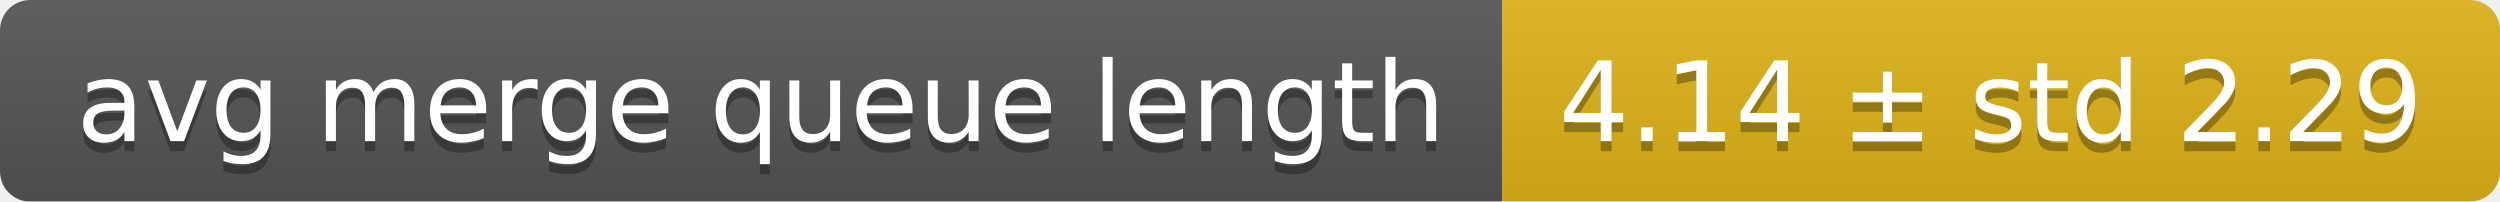
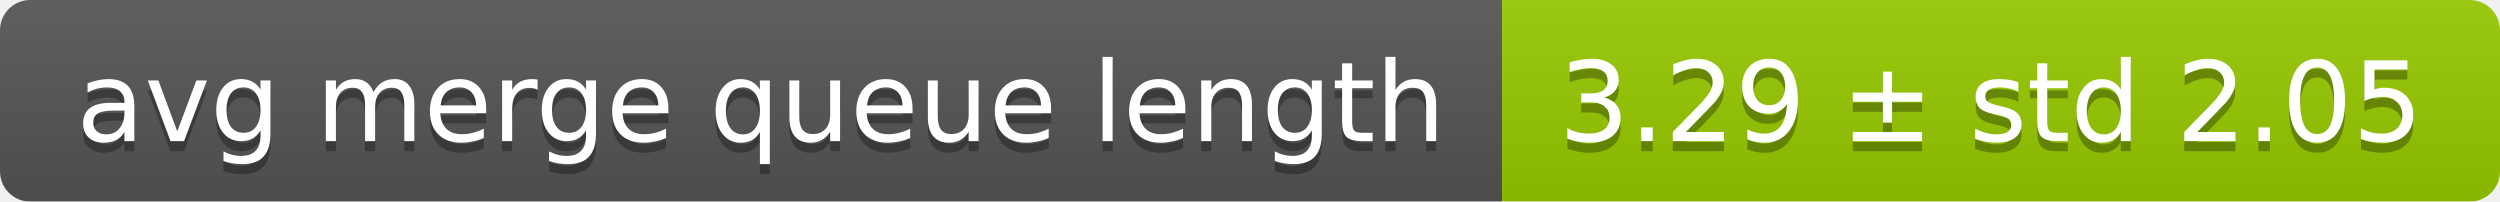
<svg xmlns="http://www.w3.org/2000/svg" width="248" height="20">
  <linearGradient id="smooth" x2="0" y2="100%">
    <stop offset="0" stop-color="#bbb" stop-opacity=".1" />
    <stop offset="1" stop-opacity=".1" />
  </linearGradient>
  <mask id="round">
    <rect width="248" height="20" rx="3" fill="#fff" />
  </mask>
  <g mask="url(#round)">
    <rect width="149" height="20" fill="#555" />
-     <rect x="149" width="99" height="20" fill="#dfb317" />
+     <rect x="149" width="99" height="20" fill="#97ca00" />
    <rect width="248" height="20" fill="url(#smooth)" />
  </g>
  <g fill="#fff" text-anchor="middle" font-family="DejaVu Sans,Verdana,Geneva,sans-serif" font-size="11">
    <text x="75.5" y="15" fill="#010101" fill-opacity=".3">avg merge queue length</text>
    <text x="75.5" y="14">avg merge queue length</text>
-     <text x="197.5" y="15" fill="#010101" fill-opacity=".3">4.14 ± std 2.29</text>
-     <text x="197.5" y="14">4.14 ± std 2.29</text>
+     <text x="197.5" y="15" fill="#010101" fill-opacity=".3">3.29 ± std 2.05</text>
+     <text x="197.5" y="14">3.29 ± std 2.05</text>
  </g>
</svg>
